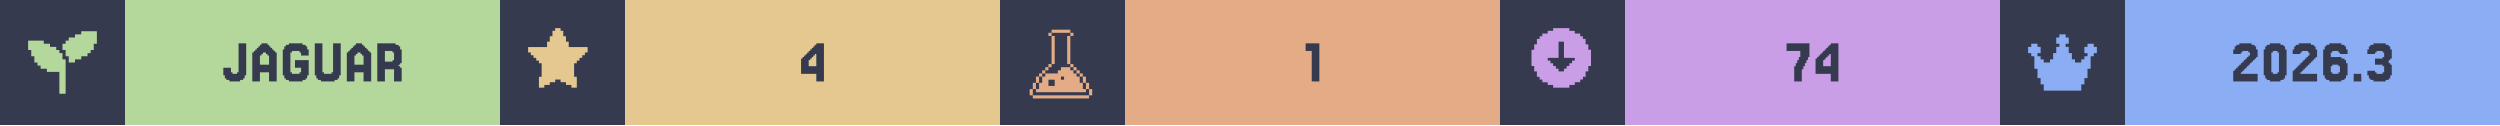
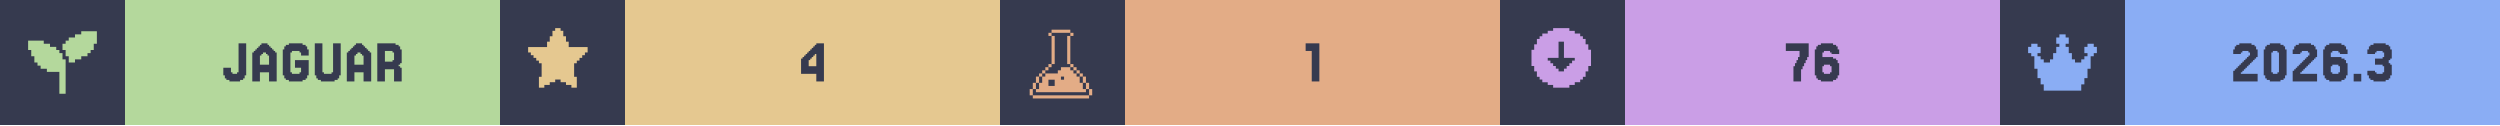
<svg xmlns="http://www.w3.org/2000/svg" width="1200" viewBox="0 0 200 10">
  <g>
    <rect width="200" height="10" fill="#363a4f" />
    <g class="badge" transform="translate(0 0)">
      <path transform="translate(2 2) scale(0.25)" fill="#b4d89c" d="M 18 2 L 18 3 L 16 3 L 16 4 L 14 4 L 14 5 L 13 5 L 13 6 L 12 6 L 12 8 L 13 8 L 13 10 L 14 10 L 14 12 L 16 12 L 16 11 L 18 11 L 18 10 L 20 10 L 20 9 L 21 9 L 21 8 L 22 8 L 22 6 L 23 6 L 23 2 L 18 2 z M 1 5 L 1 8 L 2 8 L 2 10 L 3 10 L 3 12 L 4 12 L 4 13 L 5 13 L 5 14 L 7 14 L 7 15 L 11 15 L 11 22 L 13 22 L 13 11 L 12 11 L 12 9 L 11 9 L 11 8 L 10 8 L 10 7 L 8 7 L 8 6 L 6 6 L 6 5 L 1 5 z" />
      <rect fill="#b4d89c" width="30" height="10" x="10" y="0" />
      <path fill="#363a4f" d="M18.598 5.785V5.907H18.963V5.785H19.085V3.467H19.695V6.029H19.573V6.272H19.451V6.394H19.207V6.516H18.354V6.394H18.11V6.272H17.988V6.029H17.866V5.419H18.476V5.785Z M21.524 5.175V4.443H21.402V4.321H21.28V4.199H21.037V4.321H20.915V4.443H20.793V5.175ZM20.305 4.199V4.077H20.427V3.955H20.549V3.833H20.671V3.711H20.793V3.589H20.915V3.467H21.402V3.589H21.524V3.711H21.646V3.833H21.768V3.955H21.89V4.077H22.012V4.199H22.134V6.516H21.524V5.785H20.793V6.516H20.183V4.199Z M23.354 5.785V5.907H23.963V5.785H24.085V5.419H23.598V4.809H24.695V6.029H24.573V6.272H24.451V6.394H24.207V6.516H23.11V6.394H22.866V6.272H22.744V6.029H22.622V3.955H22.744V3.711H22.866V3.589H23.11V3.467H24.207V3.589H24.451V3.711H24.573V3.955H24.695V4.443H24.085V4.199H23.963V4.077H23.354V4.199H23.232V5.785Z M25.915 5.785V5.907H26.524V5.785H26.646V3.467H27.256V6.029H27.134V6.272H27.012V6.394H26.768V6.516H25.671V6.394H25.427V6.272H25.305V6.029H25.183V3.467H25.793V5.785Z M29.085 5.175V4.443H28.963V4.321H28.841V4.199H28.598V4.321H28.476V4.443H28.354V5.175ZM27.866 4.199V4.077H27.988V3.955H28.11V3.833H28.232V3.711H28.354V3.589H28.476V3.467H28.963V3.589H29.085V3.711H29.207V3.833H29.329V3.955H29.451V4.077H29.573V4.199H29.695V6.516H29.085V5.785H28.354V6.516H27.744V4.199Z M31.402 4.199V4.077H30.793V4.931H31.402V4.809H31.524V4.199ZM32.012 5.419H32.134V6.516H31.524V5.541H30.793V6.516H30.183V3.467H31.646V3.589H31.89V3.711H32.012V3.955H32.134V5.053H32.012V5.175H31.89V5.297H32.012Z" />
    </g>
    <g class="badge" transform="translate(40 0)">
      <path transform="" fill="#e5c890" d="M5.929 6.145h.216v.866h-.433v-.217H5.28v-.216h-.432v-.216h-.433v.216H3.98v.216h-.433v.217h-.433v-.866h.217V5.063h-.217v-.216H2.9V4.63h-.217v-.216h-.216v-.217H2.25v-.432h1.515v-.433h.216v-.433h.216v-.433h.217V2.25h.433v.216h.216v.433h.216v.433h.217v.433H7.01v.432h-.217v.217h-.216v.216h-.216v.217h-.217v.216H5.93z" />
      <rect fill="#e5c890" width="30" height="10" x="10" y="0" />
      <path fill="#363a4f" d="M24.695 4.199V4.077H24.817V3.955H24.939V3.833H25.061V3.711H25.183V3.589H25.305V3.467H25.915V6.516H25.305V5.907H24.085V4.687H24.207V4.565H24.329V4.443H24.451V4.321H24.573V4.199ZM24.939 4.565V4.687H24.817V4.809H24.695V5.297H25.305V4.321H25.183V4.443H25.061V4.565Z" />
    </g>
    <g class="badge" transform="translate(80 0)">
      <path transform="translate(2 2) scale(0.25)" fill="#e3ac86" d="M 8.502 1.5 L 8.502 2.5 L 14.504 2.5 L 14.504 1.5 L 8.502 1.5 z M 14.504 2.5 L 14.504 3.5 L 15.504 3.5 L 15.504 2.5 L 14.504 2.5 z M 14.504 3.5 L 13.502 3.5 L 13.502 12.502 L 14.504 12.502 L 14.504 3.5 z M 14.504 12.502 L 14.504 13.502 L 15.504 13.502 L 15.504 12.502 L 14.504 12.502 z M 15.504 13.502 L 15.504 14.504 L 16.504 14.504 L 16.504 15.504 L 17.504 15.504 L 17.504 16.504 L 18.504 16.504 L 18.504 15.502 L 17.504 15.502 L 17.504 14.502 L 16.504 14.502 L 16.504 13.502 L 15.504 13.502 z M 18.504 16.504 L 18.504 18.504 L 19.504 18.504 L 19.504 16.504 L 18.504 16.504 z M 19.504 18.504 L 19.504 20.504 L 20.504 20.504 L 20.504 18.504 L 19.504 18.504 z M 20.504 20.504 L 20.504 22.504 L 21.504 22.504 L 21.504 20.504 L 20.504 20.504 z M 19.504 20.504 L 18.504 20.504 L 18.504 18.504 L 17.504 18.504 L 17.504 16.504 L 16.504 16.504 L 16.504 15.504 L 15.504 15.504 L 15.504 14.504 L 14.504 14.504 L 14.504 13.502 L 11.502 13.502 L 11.502 14.504 L 10.502 14.504 L 10.502 15.504 L 6.502 15.504 L 6.502 16.504 L 5.5 16.504 L 5.5 18.504 L 4.5 18.504 L 4.5 20.504 L 3.5 20.504 L 3.5 21.504 L 19.504 21.504 L 19.504 20.504 z M 3.5 20.504 L 3.5 18.504 L 2.5 18.504 L 2.5 20.504 L 3.5 20.504 z M 2.5 20.504 L 1.5 20.504 L 1.5 22.504 L 2.5 22.504 L 2.5 20.504 z M 3.5 18.504 L 4.5 18.504 L 4.5 16.504 L 3.5 16.504 L 3.5 18.504 z M 4.5 16.504 L 5.5 16.504 L 5.5 15.504 L 6.502 15.504 L 6.502 14.504 L 7.502 14.504 L 7.502 13.502 L 6.502 13.502 L 6.502 14.502 L 5.5 14.502 L 5.5 15.502 L 4.5 15.502 L 4.5 16.504 z M 7.502 13.502 L 8.502 13.502 L 8.502 12.502 L 7.502 12.502 L 7.502 13.502 z M 8.502 12.502 L 9.502 12.502 L 9.502 3.5 L 8.502 3.5 L 8.502 12.502 z M 8.502 3.5 L 8.502 2.5 L 7.502 2.5 L 7.502 3.5 L 8.502 3.5 z M 11.502 16.504 L 12.502 16.504 L 12.502 17.504 L 11.502 17.504 L 11.502 16.504 z M 7.502 17.504 L 9.502 17.504 L 9.502 19.504 L 7.502 19.504 L 7.502 17.504 z M 2.5 22.506 L 2.5 23.506 L 20.504 23.506 L 20.504 22.506 L 2.5 22.506 z" />
      <rect fill="#e3ac86" width="30" height="10" x="10" y="0" />
      <path fill="#363a4f" d="M25.549 3.467V6.516H24.939V4.077H24.451V3.467Z" />
    </g>
    <g class="badge" transform="translate(120 0)">
      <path transform="" fill="#ca9ee6" d="M5.55 6.794h.432v-.216h.433v-.216h.216v-.217h.217v-.433h.216V5.28h.217V3.981h-.217v-.433h-.216v-.433h-.217V2.9h-.216v-.217h-.433v-.216h-.433V2.25h-1.298v.216h-.433v.216h-.433V2.9h-.216v.216h-.217v.433h-.216v.433h-.217v1.298h.217v.433h.216v.433h.217v.217h.216v.216h.433v.216h.433v.217h1.298zm-1.083-1.298v-.217h-.216v-.216h-.217v-.216h-.216V4.63h.866V3.332h.432V4.63h.866v.217h-.216v.216h-.217v.216h-.216v.217h-.217v.216h-.432v-.216z" />
      <rect fill="#ca9ee6" width="30" height="10" x="10" y="0" />
-       <path fill="#363a4f" d="M23.659 5.297V5.053H23.78V4.809H23.902V4.565H24.024V4.077H22.927V3.467H24.756V4.565H24.634V4.809H24.512V5.053H24.39V5.297H24.268V5.541H24.146V6.516H23.537V5.297Z M25.854 4.199V4.077H25.976V3.955H26.098V3.833H26.22V3.711H26.341V3.589H26.463V3.467H27.073V6.516H26.463V5.907H25.244V4.687H25.366V4.565H25.488V4.443H25.61V4.321H25.732V4.199ZM26.098 4.565V4.687H25.976V4.809H25.854V5.297H26.463V4.321H26.341V4.443H26.22V4.565Z" />
+       <path fill="#363a4f" d="M23.598 5.297V5.053H23.72V4.809H23.841V4.565H23.963V4.077H22.866V3.467H24.695V4.565H24.573V4.809H24.451V5.053H24.329V5.297H24.207V5.541H24.085V6.516H23.476V5.297Z M25.915 5.785V5.907H26.402V5.785H26.524V5.297H26.402V5.175H25.915V5.297H25.793V5.785ZM25.793 4.565H26.646V4.687H26.89V4.809H27.012V5.053H27.134V6.029H27.012V6.272H26.89V6.394H26.646V6.516H25.671V6.394H25.427V6.272H25.305V6.029H25.183V3.955H25.305V3.711H25.427V3.589H25.671V3.467H26.646V3.589H26.89V3.711H27.012V3.955H27.134V4.321H26.524V4.199H26.402V4.077H25.915V4.199H25.793Z" />
    </g>
    <g class="badge" transform="translate(160 0)">
      <path transform="translate(2 2) scale(0.25)" fill="#8aadf4" d="M23 7v2h-1v1h-1v4h-1v3h-1v2h-1v2H6v-2H5v-2H4v-3H3v-4H2V9H1V7h1V6h2v1h1v2H4v1h1v1h1v1h2v-1h1V9h1V7h1V6h-1V4h1V3h2v1h1v2h-1v1h1v2h1v2h1v1h2v-1h1v-1h1V9h-1V7h1V6h2v1z" />
      <rect fill="#8aadf4" width="30" height="10" x="10" y="0" />
      <path fill="#363a4f" d="M19.39 5.663V5.785H19.268V5.907H20.61V6.516H18.659V5.663H18.78V5.541H18.902V5.419H19.024V5.297H19.146V5.175H19.268V5.053H19.39V4.931H19.512V4.809H19.634V4.687H19.756V4.565H19.878V4.443H20V4.199H19.878V4.077H19.39V4.199H19.268V4.321H18.659V3.955H18.78V3.711H18.902V3.589H19.146V3.467H20.122V3.589H20.366V3.711H20.488V3.955H20.61V4.565H20.488V4.687H20.366V4.809H20.244V4.931H20.122V5.053H20V5.175H19.878V5.297H19.756V5.419H19.634V5.541H19.512V5.663Z M22.805 6.029V6.272H22.683V6.394H22.439V6.516H21.585V6.394H21.341V6.272H21.22V6.029H21.098V3.955H21.22V3.711H21.341V3.589H21.585V3.467H22.439V3.589H22.683V3.711H22.805V3.955H22.927V6.029ZM21.829 5.785V5.907H22.195V5.785H22.317V4.199H22.195V4.077H21.829V4.199H21.707V5.785Z M24.146 5.663V5.785H24.024V5.907H25.366V6.516H23.415V5.663H23.537V5.541H23.659V5.419H23.78V5.297H23.902V5.175H24.024V5.053H24.146V4.931H24.268V4.809H24.39V4.687H24.512V4.565H24.634V4.443H24.756V4.199H24.634V4.077H24.146V4.199H24.024V4.321H23.415V3.955H23.537V3.711H23.659V3.589H23.902V3.467H24.878V3.589H25.122V3.711H25.244V3.955H25.366V4.565H25.244V4.687H25.122V4.809H25V4.931H24.878V5.053H24.756V5.175H24.634V5.297H24.512V5.419H24.39V5.541H24.268V5.663Z M26.585 5.785V5.907H27.073V5.785H27.195V5.297H27.073V5.175H26.585V5.297H26.463V5.785ZM26.463 4.565H27.317V4.687H27.561V4.809H27.683V5.053H27.805V6.029H27.683V6.272H27.561V6.394H27.317V6.516H26.341V6.394H26.098V6.272H25.976V6.029H25.854V3.955H25.976V3.711H26.098V3.589H26.341V3.467H27.317V3.589H27.561V3.711H27.683V3.955H27.805V4.321H27.195V4.199H27.073V4.077H26.585V4.199H26.463Z M28.902 5.907V6.516H28.293V5.907Z M30 5.663V5.785H30.122V5.907H30.61V5.785H30.732V5.297H30.61V5.175H30V4.687H30.61V4.565H30.732V4.199H30.61V4.077H30.122V4.199H30V4.321H29.39V3.955H29.512V3.711H29.634V3.589H29.878V3.467H30.854V3.589H31.098V3.711H31.22V3.955H31.341V4.687H31.22V4.809H31.098V5.053H31.22V5.175H31.341V6.029H31.22V6.272H31.098V6.394H30.854V6.516H29.878V6.394H29.634V6.272H29.512V6.029H29.39V5.663Z" />
    </g>
  </g>
</svg>
